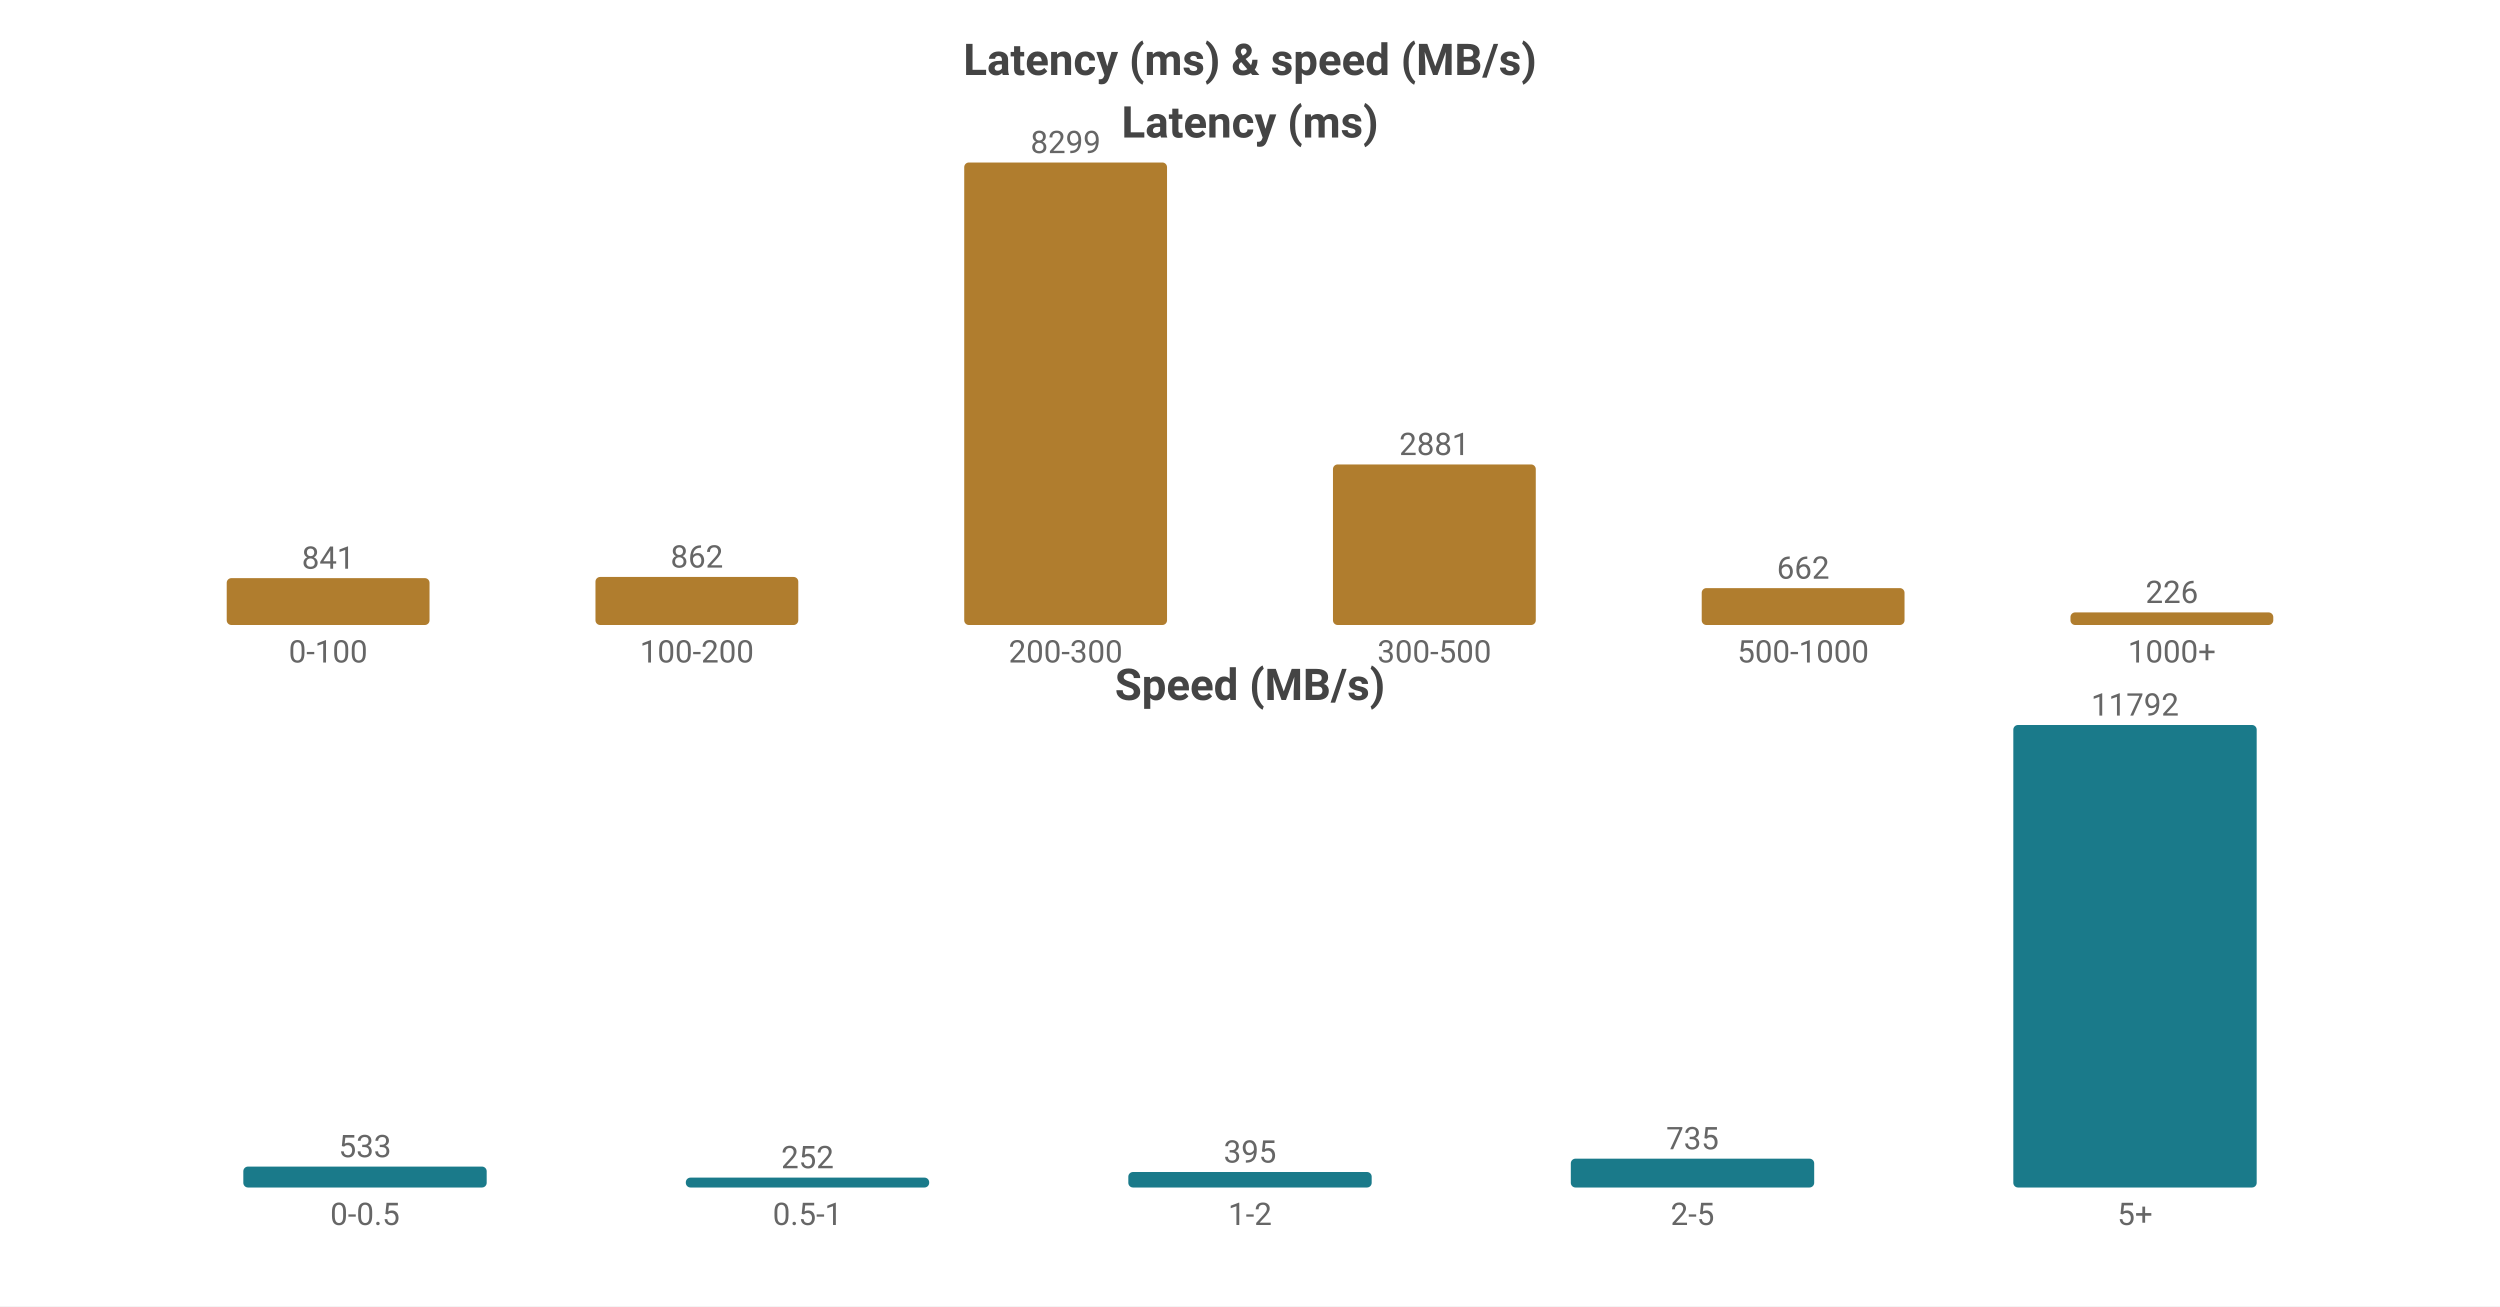
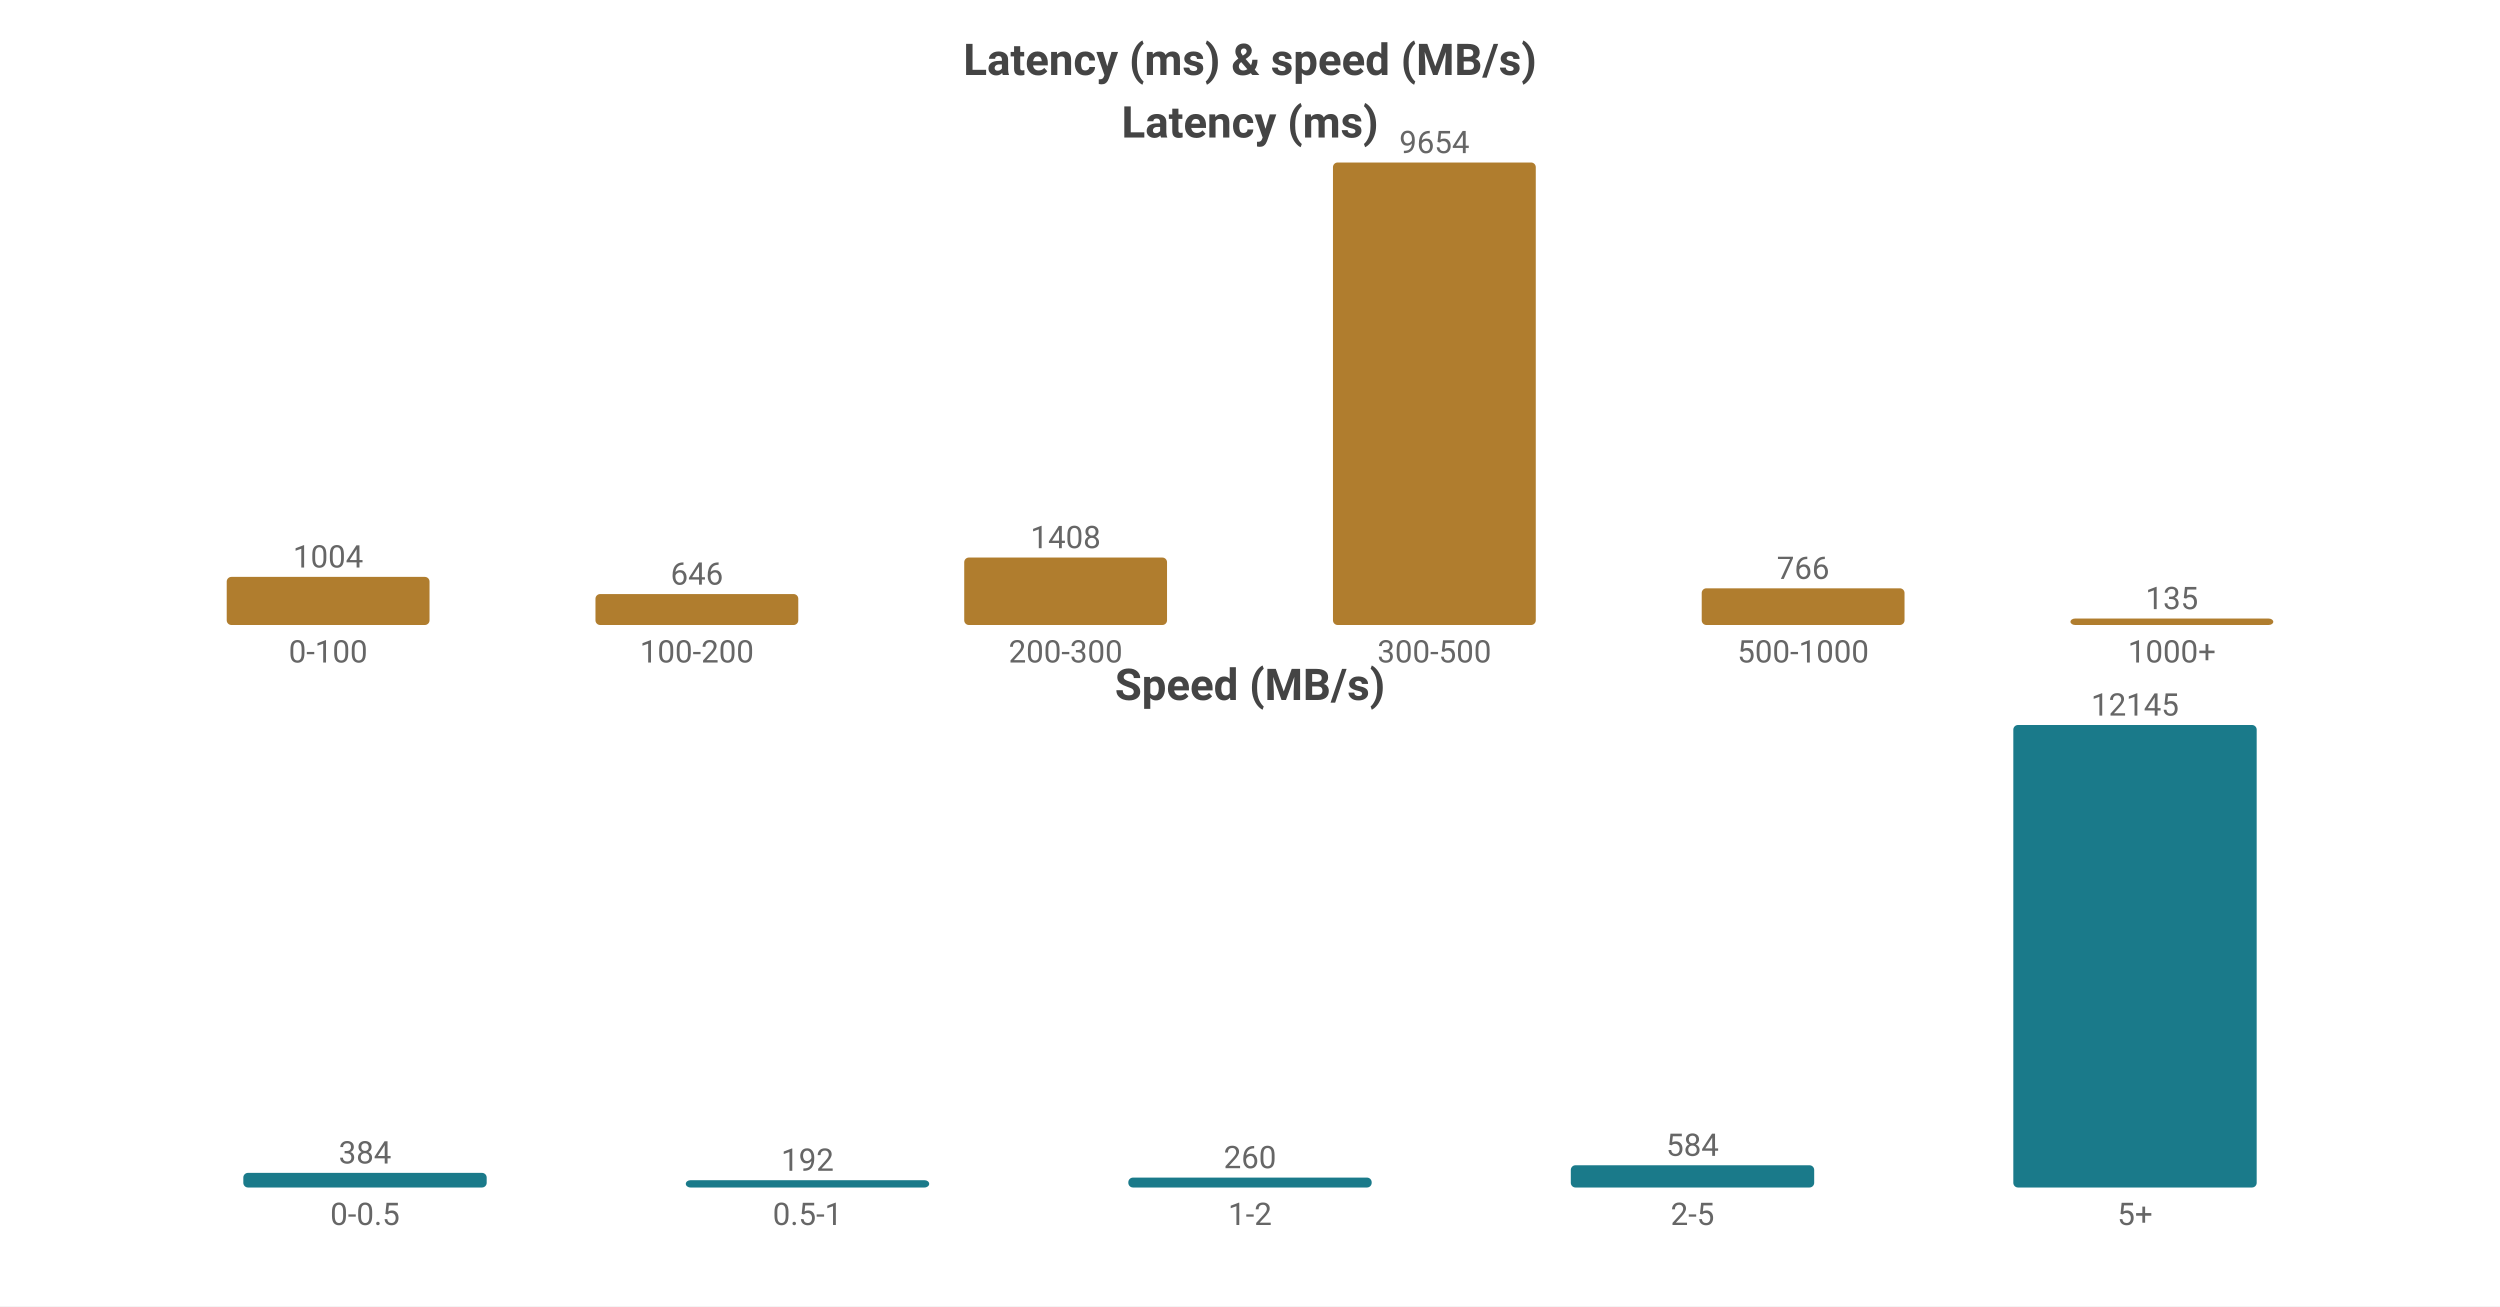
<svg xmlns="http://www.w3.org/2000/svg" width="800" height="418" viewBox="0 0 800 418">
  <rect width="800" height="418" fill="#ffffff" />
  <style>text{font-family:system-ui,-apple-system,'Segoe UI',Roboto,'PingFang SC','Microsoft YaHei','Noto Sans CJK SC',sans-serif}.g{stroke:#e8e8e8;stroke-width:1}.a{stroke:#999;stroke-width:1}.t{font-size:10px;fill:#666}.m{font-size:10px;text-anchor:middle;fill:#666}.e{font-size:10px;text-anchor:end;fill:#666}.l{font-size:11px;fill:#333}.tt{font-size:14px;font-weight:600;text-anchor:middle;fill:#444}.em{font-size:13px;text-anchor:middle;fill:#999}</style>
  <text class="tt" x="400.0" y="24">Latency (ms) &amp; speed (MB/s)</text>
  <text class="tt" x="400.0" y="44">Latency (ms)</text>
-   <rect x="72.55" y="185.002" width="64.9" height="14.998" fill="#b07d2e" rx="1.5" />
-   <text class="m" x="105.0" y="182.002">841</text>
+   <rect x="72.55" y="184.608" width="64.9" height="15.392" fill="#b07d2e" rx="1.5" />
+   <text class="m" x="105.0" y="181.608">1004</text>
  <text class="m" x="105.0" y="212">0-100</text>
-   <rect x="190.55" y="184.628" width="64.9" height="15.372" fill="#b07d2e" rx="1.5" />
-   <text class="m" x="223.0" y="181.628">862</text>
+   <rect x="190.55" y="190.097" width="64.9" height="9.903" fill="#b07d2e" rx="1.5" />
+   <text class="m" x="223.0" y="187.097">646</text>
  <text class="m" x="223.0" y="212">100-200</text>
-   <rect x="308.55" y="52.0" width="64.9" height="148.0" fill="#b07d2e" rx="1.5" />
-   <text class="m" x="341.0" y="49.0">8299</text>
+   <rect x="308.55" y="178.415" width="64.9" height="21.585" fill="#b07d2e" rx="1.5" />
+   <text class="m" x="341.0" y="175.415">1408</text>
  <text class="m" x="341.0" y="212">200-300</text>
-   <rect x="426.55" y="148.622" width="64.9" height="51.378" fill="#b07d2e" rx="1.5" />
-   <text class="m" x="459.0" y="145.622">2881</text>
+   <rect x="426.55" y="52.0" width="64.9" height="148.0" fill="#b07d2e" rx="1.5" />
+   <text class="m" x="459.0" y="49.0">9654</text>
  <text class="m" x="459.0" y="212">300-500</text>
-   <rect x="544.55" y="188.194" width="64.9" height="11.806" fill="#b07d2e" rx="1.5" />
-   <text class="m" x="577.0" y="185.194">662</text>
+   <rect x="544.55" y="188.257" width="64.9" height="11.743" fill="#b07d2e" rx="1.5" />
+   <text class="m" x="577.0" y="185.257">766</text>
  <text class="m" x="577.0" y="212">500-1000</text>
-   <rect x="662.55" y="195.97" width="64.9" height="4.03" fill="#b07d2e" rx="1.5" />
-   <text class="m" x="695.0" y="192.97">226</text>
+   <rect x="662.55" y="197.93" width="64.9" height="2.07" fill="#b07d2e" rx="1.5" />
+   <text class="m" x="695.0" y="194.93">135</text>
  <text class="m" x="695.0" y="212">1000+</text>
  <text class="tt" x="400.0" y="224">Speed (MB/s)</text>
-   <rect x="77.86" y="373.31" width="77.88" height="6.69" fill="#1a7a8a" rx="1.5" />
-   <text class="m" x="116.8" y="370.31">533</text>
+   <rect x="77.86" y="375.321" width="77.88" height="4.679" fill="#1a7a8a" rx="1.5" />
+   <text class="m" x="116.8" y="372.321">384</text>
  <text class="m" x="116.8" y="392">0-0.5</text>
-   <rect x="219.46" y="376.837" width="77.88" height="3.163" fill="#1a7a8a" rx="1.5" />
-   <text class="m" x="258.4" y="373.837">252</text>
+   <rect x="219.46" y="377.66" width="77.88" height="2.34" fill="#1a7a8a" rx="1.5" />
+   <text class="m" x="258.4" y="374.66">192</text>
  <text class="m" x="258.4" y="392">0.5-1</text>
-   <rect x="361.06" y="375.042" width="77.88" height="4.958" fill="#1a7a8a" rx="1.5" />
-   <text class="m" x="400.0" y="372.042">395</text>
+   <rect x="361.06" y="376.832" width="77.88" height="3.168" fill="#1a7a8a" rx="1.5" />
+   <text class="m" x="400.0" y="373.832">260</text>
  <text class="m" x="400.0" y="392">1-2</text>
-   <rect x="502.66" y="370.775" width="77.88" height="9.225" fill="#1a7a8a" rx="1.5" />
-   <text class="m" x="541.6" y="367.775">735</text>
+   <rect x="502.66" y="372.883" width="77.88" height="7.117" fill="#1a7a8a" rx="1.5" />
+   <text class="m" x="541.6" y="369.883">584</text>
  <text class="m" x="541.6" y="392">2-5</text>
  <rect x="644.26" y="232.0" width="77.88" height="148.0" fill="#1a7a8a" rx="1.5" />
-   <text class="m" x="683.2" y="229.0">11792</text>
+   <text class="m" x="683.2" y="229.0">12145</text>
  <text class="m" x="683.2" y="392">5+</text>
</svg>
